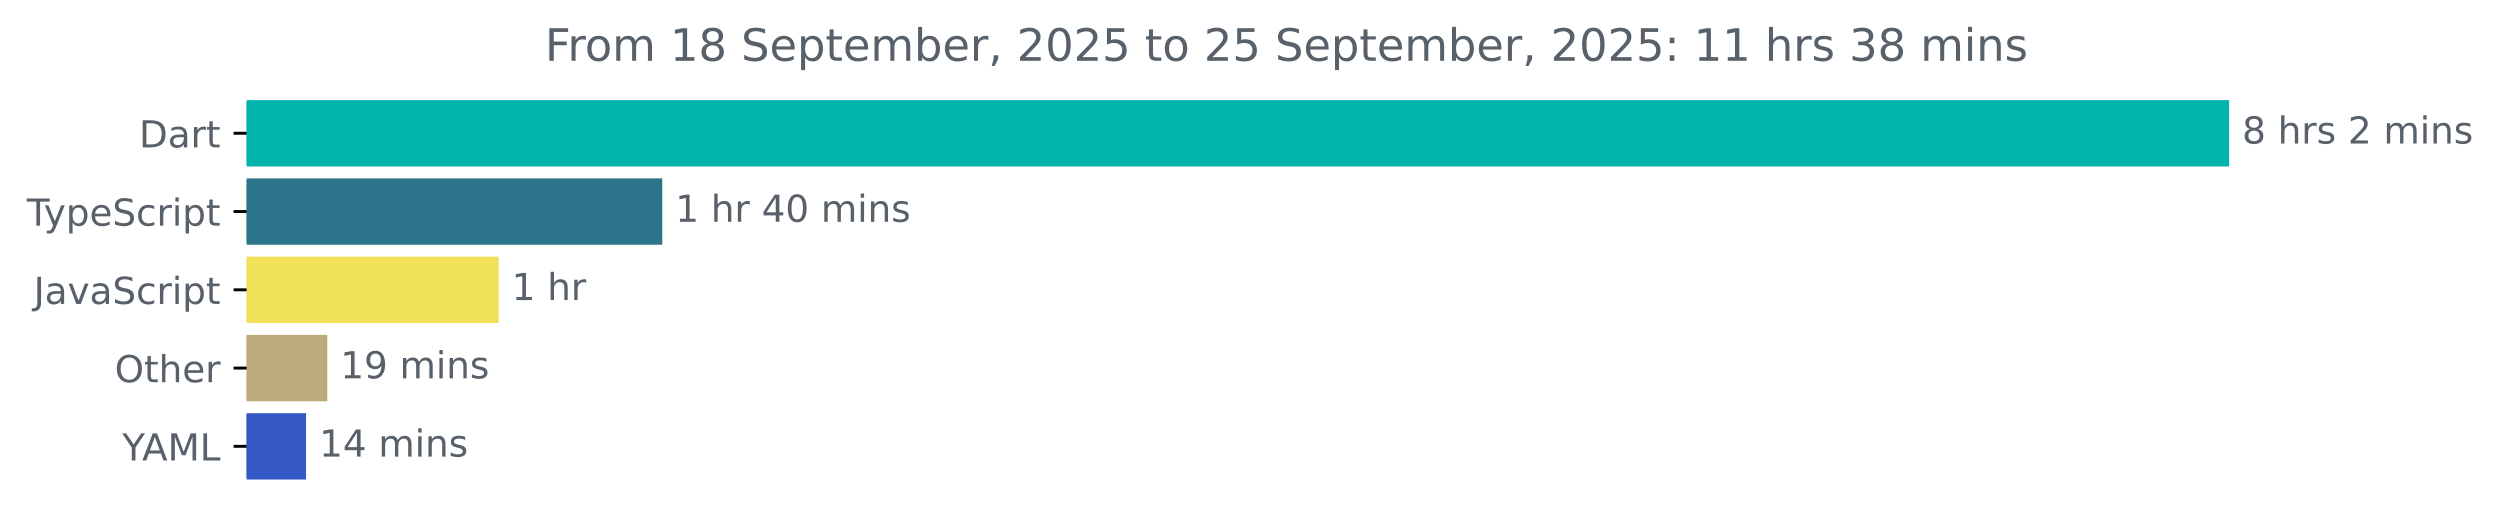
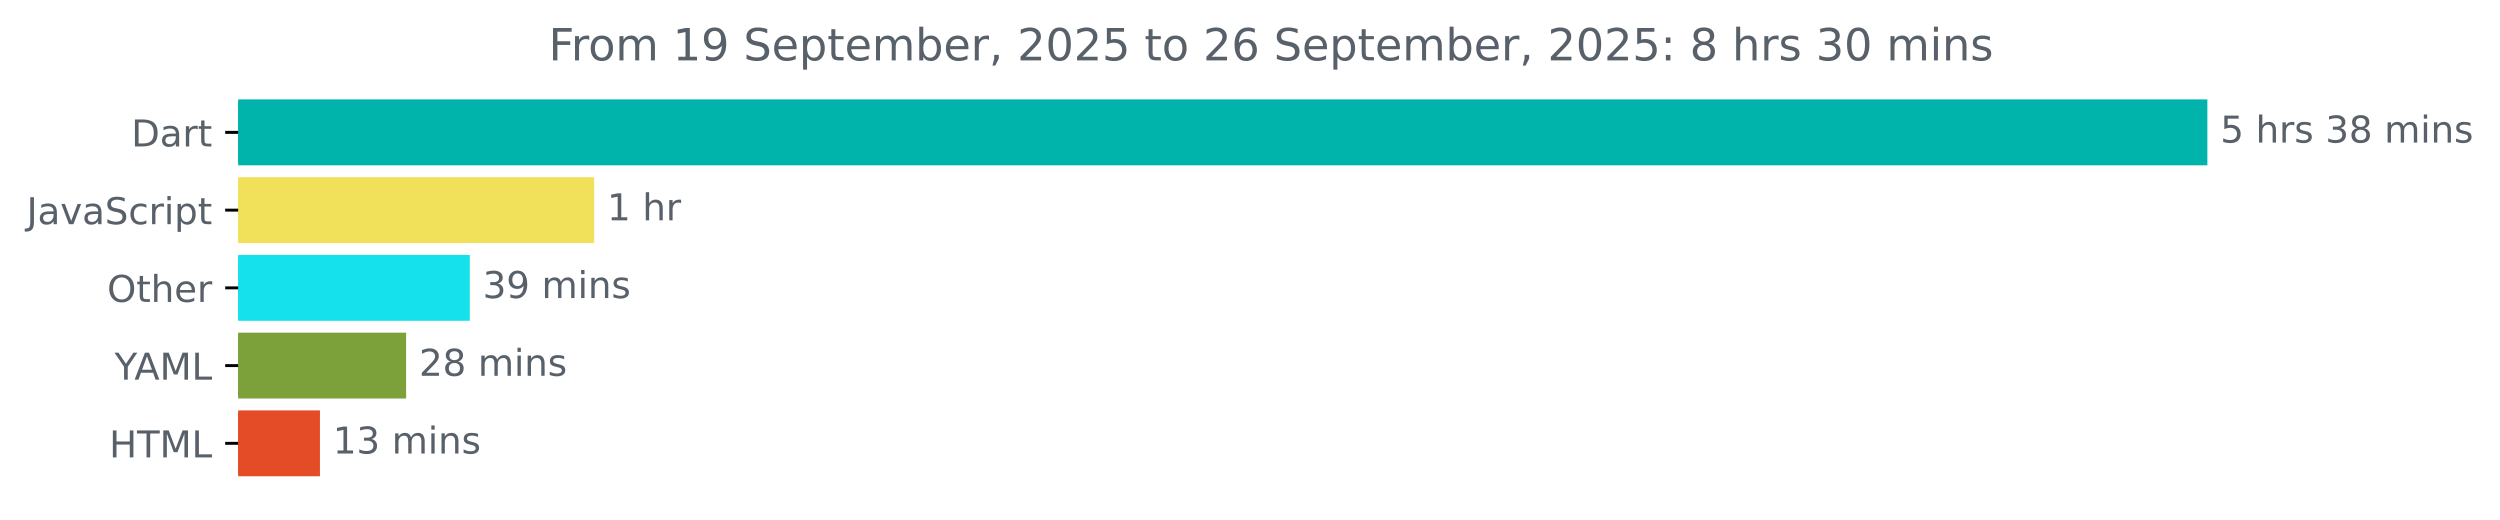
- <svg xmlns="http://www.w3.org/2000/svg" xmlns:xlink="http://www.w3.org/1999/xlink" width="670.782pt" height="140.398pt" viewBox="0 0 670.782 140.398" version="1.1">
+ <svg xmlns="http://www.w3.org/2000/svg" xmlns:xlink="http://www.w3.org/1999/xlink" width="675.304pt" height="140.398pt" viewBox="0 0 675.304 140.398" version="1.1">
  <defs>
    <style type="text/css">*{stroke-linejoin: round; stroke-linecap: butt}</style>
  </defs>
  <g id="figure_1">
    <g id="patch_1">
-       <path d="M -0 140.398  L 670.782 140.398  L 670.782 0  L -0 0  L -0 140.398  z " style="fill: none" />
+       <path d="M -0 140.398  L 675.304 140.398  L 675.304 0  L -0 0  L -0 140.398  z " style="fill: none" />
    </g>
    <g id="axes_1">
      <g id="patch_2">
-         <path d="M 66.17 27.358  L 597.599 27.358  L 597.599 44.158  L 66.17 44.158  z " clip-path="url(#p66739a18e4)" style="fill: #00b4ab; stroke: #00b4ab; stroke-linejoin: miter" />
+         <path d="M 64.33 27.358  L 595.758 27.358  L 595.758 44.158  L 64.33 44.158  z " clip-path="url(#p4ddb14f2da)" style="fill: #00b4ab; stroke: #00b4ab; stroke-linejoin: miter" />
      </g>
      <g id="patch_3">
-         <path d="M 66.17 48.358  L 177.192 48.358  L 177.192 65.158  L 66.17 65.158  z " clip-path="url(#p66739a18e4)" style="fill: #2b7489; stroke: #2b7489; stroke-linejoin: miter" />
+         <path d="M 64.33 48.358  L 159.993 48.358  L 159.993 65.158  L 64.33 65.158  z " clip-path="url(#p4ddb14f2da)" style="fill: #f1e05a; stroke: #f1e05a; stroke-linejoin: miter" />
      </g>
      <g id="patch_4">
-         <path d="M 66.17 69.358  L 133.291 69.358  L 133.291 86.158  L 66.17 86.158  z " clip-path="url(#p66739a18e4)" style="fill: #f1e05a; stroke: #f1e05a; stroke-linejoin: miter" />
+         <path d="M 64.33 69.358  L 126.399 69.358  L 126.399 86.158  L 64.33 86.158  z " clip-path="url(#p4ddb14f2da)" style="fill: #15e1ec; stroke: #15e1ec; stroke-linejoin: miter" />
      </g>
      <g id="patch_5">
-         <path d="M 66.17 90.358  L 87.314 90.358  L 87.314 107.158  L 66.17 107.158  z " clip-path="url(#p66739a18e4)" style="fill: #beaa7a; stroke: #beaa7a; stroke-linejoin: miter" />
+         <path d="M 64.33 90.358  L 109.202 90.358  L 109.202 107.158  L 64.33 107.158  z " clip-path="url(#p4ddb14f2da)" style="fill: #7ca13a; stroke: #7ca13a; stroke-linejoin: miter" />
      </g>
      <g id="patch_6">
-         <path d="M 66.17 111.358  L 81.624 111.358  L 81.624 128.158  L 66.17 128.158  z " clip-path="url(#p66739a18e4)" style="fill: #3459c4; stroke: #3459c4; stroke-linejoin: miter" />
+         <path d="M 64.33 111.358  L 85.926 111.358  L 85.926 128.158  L 64.33 128.158  z " clip-path="url(#p4ddb14f2da)" style="fill: #e34c26; stroke: #e34c26; stroke-linejoin: miter" />
      </g>
      <g id="matplotlib.axis_1" />
      <g id="matplotlib.axis_2">
        <g id="ytick_1">
          <g id="line2d_1">
            <defs>
-               <path id="m769d88da08" d="M 0 0  L -3.5 0  " style="stroke: #000000; stroke-width: 0.8" />
+               <path id="mf4beb16aeb" d="M 0 0  L -3.5 0  " style="stroke: #000000; stroke-width: 0.8" />
            </defs>
            <g>
-               <use xlink:href="#m769d88da08" x="66.17" y="35.758" style="stroke: #000000; stroke-width: 0.8" />
+               <use xlink:href="#mf4beb16aeb" x="64.33" y="35.758" style="stroke: #000000; stroke-width: 0.8" />
            </g>
          </g>
          <g id="text_1">
-             <g style="fill: #586069" transform="translate(37.31094 39.55734) scale(0.1 -0.1)">
+             <g style="fill: #586069" transform="translate(35.47031 39.55734) scale(0.1 -0.1)">
              <defs>
                <path id="DejaVuSans-44" d="M 1259 4147  L 1259 519  L 2022 519  Q 2988 519 3436 956  Q 3884 1394 3884 2338  Q 3884 3275 3436 3711  Q 2988 4147 2022 4147  L 1259 4147  z M 628 4666  L 1925 4666  Q 3281 4666 3915 4102  Q 4550 3538 4550 2338  Q 4550 1131 3912 565  Q 3275 0 1925 0  L 628 0  L 628 4666  z " transform="scale(0.015625)" />
                <path id="DejaVuSans-61" d="M 2194 1759  Q 1497 1759 1228 1600  Q 959 1441 959 1056  Q 959 750 1161 570  Q 1363 391 1709 391  Q 2188 391 2477 730  Q 2766 1069 2766 1631  L 2766 1759  L 2194 1759  z M 3341 1997  L 3341 0  L 2766 0  L 2766 531  Q 2569 213 2275 61  Q 1981 -91 1556 -91  Q 1019 -91 701 211  Q 384 513 384 1019  Q 384 1609 779 1909  Q 1175 2209 1959 2209  L 2766 2209  L 2766 2266  Q 2766 2663 2505 2880  Q 2244 3097 1772 3097  Q 1472 3097 1187 3025  Q 903 2953 641 2809  L 641 3341  Q 956 3463 1253 3523  Q 1550 3584 1831 3584  Q 2591 3584 2966 3190  Q 3341 2797 3341 1997  z " transform="scale(0.015625)" />
                <path id="DejaVuSans-72" d="M 2631 2963  Q 2534 3019 2420 3045  Q 2306 3072 2169 3072  Q 1681 3072 1420 2755  Q 1159 2438 1159 1844  L 1159 0  L 581 0  L 581 3500  L 1159 3500  L 1159 2956  Q 1341 3275 1631 3429  Q 1922 3584 2338 3584  Q 2397 3584 2469 3576  Q 2541 3569 2628 3553  L 2631 2963  z " transform="scale(0.015625)" />
                <path id="DejaVuSans-74" d="M 1172 4494  L 1172 3500  L 2356 3500  L 2356 3053  L 1172 3053  L 1172 1153  Q 1172 725 1289 603  Q 1406 481 1766 481  L 2356 481  L 2356 0  L 1766 0  Q 1100 0 847 248  Q 594 497 594 1153  L 594 3053  L 172 3053  L 172 3500  L 594 3500  L 594 4494  L 1172 4494  z " transform="scale(0.015625)" />
              </defs>
              <use xlink:href="#DejaVuSans-44" />
              <use xlink:href="#DejaVuSans-61" x="77.002" />
              <use xlink:href="#DejaVuSans-72" x="138.281" />
              <use xlink:href="#DejaVuSans-74" x="179.395" />
            </g>
          </g>
        </g>
        <g id="ytick_2">
          <g id="line2d_2">
            <g>
-               <use xlink:href="#m769d88da08" x="66.17" y="56.758" style="stroke: #000000; stroke-width: 0.8" />
+               <use xlink:href="#mf4beb16aeb" x="64.33" y="56.758" style="stroke: #000000; stroke-width: 0.8" />
            </g>
          </g>
          <g id="text_2">
            <g style="fill: #586069" transform="translate(7.2 60.55734) scale(0.1 -0.1)">
              <defs>
-                 <path id="DejaVuSans-54" d="M -19 4666  L 3928 4666  L 3928 4134  L 2272 4134  L 2272 0  L 1638 0  L 1638 4134  L -19 4134  L -19 4666  z " transform="scale(0.015625)" />
-                 <path id="DejaVuSans-79" d="M 2059 -325  Q 1816 -950 1584 -1140  Q 1353 -1331 966 -1331  L 506 -1331  L 506 -850  L 844 -850  Q 1081 -850 1212 -737  Q 1344 -625 1503 -206  L 1606 56  L 191 3500  L 800 3500  L 1894 763  L 2988 3500  L 3597 3500  L 2059 -325  z " transform="scale(0.015625)" />
-                 <path id="DejaVuSans-70" d="M 1159 525  L 1159 -1331  L 581 -1331  L 581 3500  L 1159 3500  L 1159 2969  Q 1341 3281 1617 3432  Q 1894 3584 2278 3584  Q 2916 3584 3314 3078  Q 3713 2572 3713 1747  Q 3713 922 3314 415  Q 2916 -91 2278 -91  Q 1894 -91 1617 61  Q 1341 213 1159 525  z M 3116 1747  Q 3116 2381 2855 2742  Q 2594 3103 2138 3103  Q 1681 3103 1420 2742  Q 1159 2381 1159 1747  Q 1159 1113 1420 752  Q 1681 391 2138 391  Q 2594 391 2855 752  Q 3116 1113 3116 1747  z " transform="scale(0.015625)" />
-                 <path id="DejaVuSans-65" d="M 3597 1894  L 3597 1613  L 953 1613  Q 991 1019 1311 708  Q 1631 397 2203 397  Q 2534 397 2845 478  Q 3156 559 3463 722  L 3463 178  Q 3153 47 2828 -22  Q 2503 -91 2169 -91  Q 1331 -91 842 396  Q 353 884 353 1716  Q 353 2575 817 3079  Q 1281 3584 2069 3584  Q 2775 3584 3186 3129  Q 3597 2675 3597 1894  z M 3022 2063  Q 3016 2534 2758 2815  Q 2500 3097 2075 3097  Q 1594 3097 1305 2825  Q 1016 2553 972 2059  L 3022 2063  z " transform="scale(0.015625)" />
+                 <path id="DejaVuSans-4a" d="M 628 4666  L 1259 4666  L 1259 325  Q 1259 -519 939 -900  Q 619 -1281 -91 -1281  L -331 -1281  L -331 -750  L -134 -750  Q 284 -750 456 -515  Q 628 -281 628 325  L 628 4666  z " transform="scale(0.015625)" />
+                 <path id="DejaVuSans-76" d="M 191 3500  L 800 3500  L 1894 563  L 2988 3500  L 3597 3500  L 2284 0  L 1503 0  L 191 3500  z " transform="scale(0.015625)" />
                <path id="DejaVuSans-53" d="M 3425 4513  L 3425 3897  Q 3066 4069 2747 4153  Q 2428 4238 2131 4238  Q 1616 4238 1336 4038  Q 1056 3838 1056 3469  Q 1056 3159 1242 3001  Q 1428 2844 1947 2747  L 2328 2669  Q 3034 2534 3370 2195  Q 3706 1856 3706 1288  Q 3706 609 3251 259  Q 2797 -91 1919 -91  Q 1588 -91 1214 -16  Q 841 59 441 206  L 441 856  Q 825 641 1194 531  Q 1563 422 1919 422  Q 2459 422 2753 634  Q 3047 847 3047 1241  Q 3047 1584 2836 1778  Q 2625 1972 2144 2069  L 1759 2144  Q 1053 2284 737 2584  Q 422 2884 422 3419  Q 422 4038 858 4394  Q 1294 4750 2059 4750  Q 2388 4750 2728 4690  Q 3069 4631 3425 4513  z " transform="scale(0.015625)" />
                <path id="DejaVuSans-63" d="M 3122 3366  L 3122 2828  Q 2878 2963 2633 3030  Q 2388 3097 2138 3097  Q 1578 3097 1268 2742  Q 959 2388 959 1747  Q 959 1106 1268 751  Q 1578 397 2138 397  Q 2388 397 2633 464  Q 2878 531 3122 666  L 3122 134  Q 2881 22 2623 -34  Q 2366 -91 2075 -91  Q 1284 -91 818 406  Q 353 903 353 1747  Q 353 2603 823 3093  Q 1294 3584 2113 3584  Q 2378 3584 2631 3529  Q 2884 3475 3122 3366  z " transform="scale(0.015625)" />
                <path id="DejaVuSans-69" d="M 603 3500  L 1178 3500  L 1178 0  L 603 0  L 603 3500  z M 603 4863  L 1178 4863  L 1178 4134  L 603 4134  L 603 4863  z " transform="scale(0.015625)" />
-               </defs>
-               <use xlink:href="#DejaVuSans-54" />
-               <use xlink:href="#DejaVuSans-79" x="45.459" />
-               <use xlink:href="#DejaVuSans-70" x="104.639" />
-               <use xlink:href="#DejaVuSans-65" x="168.115" />
-               <use xlink:href="#DejaVuSans-53" x="229.639" />
-               <use xlink:href="#DejaVuSans-63" x="293.115" />
-               <use xlink:href="#DejaVuSans-72" x="348.096" />
-               <use xlink:href="#DejaVuSans-69" x="389.209" />
-               <use xlink:href="#DejaVuSans-70" x="416.992" />
-               <use xlink:href="#DejaVuSans-74" x="480.469" />
-             </g>
-           </g>
-         </g>
-         <g id="ytick_3">
-           <g id="line2d_3">
-             <g>
-               <use xlink:href="#m769d88da08" x="66.17" y="77.758" style="stroke: #000000; stroke-width: 0.8" />
-             </g>
-           </g>
-           <g id="text_3">
-             <g style="fill: #586069" transform="translate(9.040625 81.55734) scale(0.1 -0.1)">
-               <defs>
-                 <path id="DejaVuSans-4a" d="M 628 4666  L 1259 4666  L 1259 325  Q 1259 -519 939 -900  Q 619 -1281 -91 -1281  L -331 -1281  L -331 -750  L -134 -750  Q 284 -750 456 -515  Q 628 -281 628 325  L 628 4666  z " transform="scale(0.015625)" />
-                 <path id="DejaVuSans-76" d="M 191 3500  L 800 3500  L 1894 563  L 2988 3500  L 3597 3500  L 2284 0  L 1503 0  L 191 3500  z " transform="scale(0.015625)" />
+                 <path id="DejaVuSans-70" d="M 1159 525  L 1159 -1331  L 581 -1331  L 581 3500  L 1159 3500  L 1159 2969  Q 1341 3281 1617 3432  Q 1894 3584 2278 3584  Q 2916 3584 3314 3078  Q 3713 2572 3713 1747  Q 3713 922 3314 415  Q 2916 -91 2278 -91  Q 1894 -91 1617 61  Q 1341 213 1159 525  z M 3116 1747  Q 3116 2381 2855 2742  Q 2594 3103 2138 3103  Q 1681 3103 1420 2742  Q 1159 2381 1159 1747  Q 1159 1113 1420 752  Q 1681 391 2138 391  Q 2594 391 2855 752  Q 3116 1113 3116 1747  z " transform="scale(0.015625)" />
              </defs>
              <use xlink:href="#DejaVuSans-4a" />
              <use xlink:href="#DejaVuSans-61" x="29.492" />
              <use xlink:href="#DejaVuSans-76" x="90.771" />
              <use xlink:href="#DejaVuSans-61" x="149.951" />
              <use xlink:href="#DejaVuSans-53" x="211.23" />
              <use xlink:href="#DejaVuSans-63" x="274.707" />
              <use xlink:href="#DejaVuSans-72" x="329.688" />
              <use xlink:href="#DejaVuSans-69" x="370.801" />
              <use xlink:href="#DejaVuSans-70" x="398.584" />
              <use xlink:href="#DejaVuSans-74" x="462.061" />
            </g>
          </g>
        </g>
-         <g id="ytick_4">
-           <g id="line2d_4">
-             <g>
-               <use xlink:href="#m769d88da08" x="66.17" y="98.758" style="stroke: #000000; stroke-width: 0.8" />
-             </g>
-           </g>
-           <g id="text_4">
-             <g style="fill: #586069" transform="translate(30.77656 102.5573) scale(0.1 -0.1)">
+         <g id="ytick_3">
+           <g id="line2d_3">
+             <g>
+               <use xlink:href="#mf4beb16aeb" x="64.33" y="77.758" style="stroke: #000000; stroke-width: 0.8" />
+             </g>
+           </g>
+           <g id="text_3">
+             <g style="fill: #586069" transform="translate(28.93594 81.55734) scale(0.1 -0.1)">
              <defs>
                <path id="DejaVuSans-4f" d="M 2522 4238  Q 1834 4238 1429 3725  Q 1025 3213 1025 2328  Q 1025 1447 1429 934  Q 1834 422 2522 422  Q 3209 422 3611 934  Q 4013 1447 4013 2328  Q 4013 3213 3611 3725  Q 3209 4238 2522 4238  z M 2522 4750  Q 3503 4750 4090 4092  Q 4678 3434 4678 2328  Q 4678 1225 4090 567  Q 3503 -91 2522 -91  Q 1538 -91 948 565  Q 359 1222 359 2328  Q 359 3434 948 4092  Q 1538 4750 2522 4750  z " transform="scale(0.015625)" />
                <path id="DejaVuSans-68" d="M 3513 2113  L 3513 0  L 2938 0  L 2938 2094  Q 2938 2591 2744 2837  Q 2550 3084 2163 3084  Q 1697 3084 1428 2787  Q 1159 2491 1159 1978  L 1159 0  L 581 0  L 581 4863  L 1159 4863  L 1159 2956  Q 1366 3272 1645 3428  Q 1925 3584 2291 3584  Q 2894 3584 3203 3211  Q 3513 2838 3513 2113  z " transform="scale(0.015625)" />
+                 <path id="DejaVuSans-65" d="M 3597 1894  L 3597 1613  L 953 1613  Q 991 1019 1311 708  Q 1631 397 2203 397  Q 2534 397 2845 478  Q 3156 559 3463 722  L 3463 178  Q 3153 47 2828 -22  Q 2503 -91 2169 -91  Q 1331 -91 842 396  Q 353 884 353 1716  Q 353 2575 817 3079  Q 1281 3584 2069 3584  Q 2775 3584 3186 3129  Q 3597 2675 3597 1894  z M 3022 2063  Q 3016 2534 2758 2815  Q 2500 3097 2075 3097  Q 1594 3097 1305 2825  Q 1016 2553 972 2059  L 3022 2063  z " transform="scale(0.015625)" />
              </defs>
              <use xlink:href="#DejaVuSans-4f" />
              <use xlink:href="#DejaVuSans-74" x="78.711" />
              <use xlink:href="#DejaVuSans-68" x="117.92" />
              <use xlink:href="#DejaVuSans-65" x="181.299" />
              <use xlink:href="#DejaVuSans-72" x="242.822" />
            </g>
          </g>
        </g>
-         <g id="ytick_5">
-           <g id="line2d_5">
-             <g>
-               <use xlink:href="#m769d88da08" x="66.17" y="119.758" style="stroke: #000000; stroke-width: 0.8" />
-             </g>
-           </g>
-           <g id="text_5">
-             <g style="fill: #586069" transform="translate(32.79688 123.5573) scale(0.1 -0.1)">
+         <g id="ytick_4">
+           <g id="line2d_4">
+             <g>
+               <use xlink:href="#mf4beb16aeb" x="64.33" y="98.758" style="stroke: #000000; stroke-width: 0.8" />
+             </g>
+           </g>
+           <g id="text_4">
+             <g style="fill: #586069" transform="translate(30.95625 102.5573) scale(0.1 -0.1)">
              <defs>
                <path id="DejaVuSans-59" d="M -13 4666  L 666 4666  L 1959 2747  L 3244 4666  L 3922 4666  L 2272 2222  L 2272 0  L 1638 0  L 1638 2222  L -13 4666  z " transform="scale(0.015625)" />
                <path id="DejaVuSans-41" d="M 2188 4044  L 1331 1722  L 3047 1722  L 2188 4044  z M 1831 4666  L 2547 4666  L 4325 0  L 3669 0  L 3244 1197  L 1141 1197  L 716 0  L 50 0  L 1831 4666  z " transform="scale(0.015625)" />
                <path id="DejaVuSans-4d" d="M 628 4666  L 1569 4666  L 2759 1491  L 3956 4666  L 4897 4666  L 4897 0  L 4281 0  L 4281 4097  L 3078 897  L 2444 897  L 1241 4097  L 1241 0  L 628 0  L 628 4666  z " transform="scale(0.015625)" />
                <path id="DejaVuSans-4c" d="M 628 4666  L 1259 4666  L 1259 531  L 3531 531  L 3531 0  L 628 0  L 628 4666  z " transform="scale(0.015625)" />
              </defs>
              <use xlink:href="#DejaVuSans-59" />
              <use xlink:href="#DejaVuSans-41" x="53.334" />
              <use xlink:href="#DejaVuSans-4d" x="121.742" />
              <use xlink:href="#DejaVuSans-4c" x="208.021" />
            </g>
          </g>
        </g>
+         <g id="ytick_5">
+           <g id="line2d_5">
+             <g>
+               <use xlink:href="#mf4beb16aeb" x="64.33" y="119.758" style="stroke: #000000; stroke-width: 0.8" />
+             </g>
+           </g>
+           <g id="text_5">
+             <g style="fill: #586069" transform="translate(29.50156 123.5573) scale(0.1 -0.1)">
+               <defs>
+                 <path id="DejaVuSans-48" d="M 628 4666  L 1259 4666  L 1259 2753  L 3553 2753  L 3553 4666  L 4184 4666  L 4184 0  L 3553 0  L 3553 2222  L 1259 2222  L 1259 0  L 628 0  L 628 4666  z " transform="scale(0.015625)" />
+                 <path id="DejaVuSans-54" d="M -19 4666  L 3928 4666  L 3928 4134  L 2272 4134  L 2272 0  L 1638 0  L 1638 4134  L -19 4134  L -19 4666  z " transform="scale(0.015625)" />
+               </defs>
+               <use xlink:href="#DejaVuSans-48" />
+               <use xlink:href="#DejaVuSans-54" x="75.195" />
+               <use xlink:href="#DejaVuSans-4d" x="136.279" />
+               <use xlink:href="#DejaVuSans-4c" x="222.559" />
+             </g>
+           </g>
+         </g>
      </g>
      <g id="text_6">
-         <g style="fill: #586069" transform="translate(601.5989 38.5175) scale(0.1 -0.1)">
-           <defs>
-             <path id="DejaVuSans-38" d="M 2034 2216  Q 1584 2216 1326 1975  Q 1069 1734 1069 1313  Q 1069 891 1326 650  Q 1584 409 2034 409  Q 2484 409 2743 651  Q 3003 894 3003 1313  Q 3003 1734 2745 1975  Q 2488 2216 2034 2216  z M 1403 2484  Q 997 2584 770 2862  Q 544 3141 544 3541  Q 544 4100 942 4425  Q 1341 4750 2034 4750  Q 2731 4750 3128 4425  Q 3525 4100 3525 3541  Q 3525 3141 3298 2862  Q 3072 2584 2669 2484  Q 3125 2378 3379 2068  Q 3634 1759 3634 1313  Q 3634 634 3220 271  Q 2806 -91 2034 -91  Q 1263 -91 848 271  Q 434 634 434 1313  Q 434 1759 690 2068  Q 947 2378 1403 2484  z M 1172 3481  Q 1172 3119 1398 2916  Q 1625 2713 2034 2713  Q 2441 2713 2670 2916  Q 2900 3119 2900 3481  Q 2900 3844 2670 4047  Q 2441 4250 2034 4250  Q 1625 4250 1398 4047  Q 1172 3844 1172 3481  z " transform="scale(0.015625)" />
+         <g style="fill: #586069" transform="translate(599.7583 38.5175) scale(0.1 -0.1)">
+           <defs>
+             <path id="DejaVuSans-35" d="M 691 4666  L 3169 4666  L 3169 4134  L 1269 4134  L 1269 2991  Q 1406 3038 1543 3061  Q 1681 3084 1819 3084  Q 2600 3084 3056 2656  Q 3513 2228 3513 1497  Q 3513 744 3044 326  Q 2575 -91 1722 -91  Q 1428 -91 1123 -41  Q 819 9 494 109  L 494 744  Q 775 591 1075 516  Q 1375 441 1709 441  Q 2250 441 2565 725  Q 2881 1009 2881 1497  Q 2881 1984 2565 2268  Q 2250 2553 1709 2553  Q 1456 2553 1204 2497  Q 953 2441 691 2322  L 691 4666  z " transform="scale(0.015625)" />
            <path id="DejaVuSans-20" transform="scale(0.015625)" />
            <path id="DejaVuSans-73" d="M 2834 3397  L 2834 2853  Q 2591 2978 2328 3040  Q 2066 3103 1784 3103  Q 1356 3103 1142 2972  Q 928 2841 928 2578  Q 928 2378 1081 2264  Q 1234 2150 1697 2047  L 1894 2003  Q 2506 1872 2764 1633  Q 3022 1394 3022 966  Q 3022 478 2636 193  Q 2250 -91 1575 -91  Q 1294 -91 989 -36  Q 684 19 347 128  L 347 722  Q 666 556 975 473  Q 1284 391 1588 391  Q 1994 391 2212 530  Q 2431 669 2431 922  Q 2431 1156 2273 1281  Q 2116 1406 1581 1522  L 1381 1569  Q 847 1681 609 1914  Q 372 2147 372 2553  Q 372 3047 722 3315  Q 1072 3584 1716 3584  Q 2034 3584 2315 3537  Q 2597 3491 2834 3397  z " transform="scale(0.015625)" />
-             <path id="DejaVuSans-32" d="M 1228 531  L 3431 531  L 3431 0  L 469 0  L 469 531  Q 828 903 1448 1529  Q 2069 2156 2228 2338  Q 2531 2678 2651 2914  Q 2772 3150 2772 3378  Q 2772 3750 2511 3984  Q 2250 4219 1831 4219  Q 1534 4219 1204 4116  Q 875 4013 500 3803  L 500 4441  Q 881 4594 1212 4672  Q 1544 4750 1819 4750  Q 2544 4750 2975 4387  Q 3406 4025 3406 3419  Q 3406 3131 3298 2873  Q 3191 2616 2906 2266  Q 2828 2175 2409 1742  Q 1991 1309 1228 531  z " transform="scale(0.015625)" />
+             <path id="DejaVuSans-33" d="M 2597 2516  Q 3050 2419 3304 2112  Q 3559 1806 3559 1356  Q 3559 666 3084 287  Q 2609 -91 1734 -91  Q 1441 -91 1130 -33  Q 819 25 488 141  L 488 750  Q 750 597 1062 519  Q 1375 441 1716 441  Q 2309 441 2620 675  Q 2931 909 2931 1356  Q 2931 1769 2642 2001  Q 2353 2234 1838 2234  L 1294 2234  L 1294 2753  L 1863 2753  Q 2328 2753 2575 2939  Q 2822 3125 2822 3475  Q 2822 3834 2567 4026  Q 2313 4219 1838 4219  Q 1578 4219 1281 4162  Q 984 4106 628 3988  L 628 4550  Q 988 4650 1302 4700  Q 1616 4750 1894 4750  Q 2613 4750 3031 4423  Q 3450 4097 3450 3541  Q 3450 3153 3228 2886  Q 3006 2619 2597 2516  z " transform="scale(0.015625)" />
+             <path id="DejaVuSans-38" d="M 2034 2216  Q 1584 2216 1326 1975  Q 1069 1734 1069 1313  Q 1069 891 1326 650  Q 1584 409 2034 409  Q 2484 409 2743 651  Q 3003 894 3003 1313  Q 3003 1734 2745 1975  Q 2488 2216 2034 2216  z M 1403 2484  Q 997 2584 770 2862  Q 544 3141 544 3541  Q 544 4100 942 4425  Q 1341 4750 2034 4750  Q 2731 4750 3128 4425  Q 3525 4100 3525 3541  Q 3525 3141 3298 2862  Q 3072 2584 2669 2484  Q 3125 2378 3379 2068  Q 3634 1759 3634 1313  Q 3634 634 3220 271  Q 2806 -91 2034 -91  Q 1263 -91 848 271  Q 434 634 434 1313  Q 434 1759 690 2068  Q 947 2378 1403 2484  z M 1172 3481  Q 1172 3119 1398 2916  Q 1625 2713 2034 2713  Q 2441 2713 2670 2916  Q 2900 3119 2900 3481  Q 2900 3844 2670 4047  Q 2441 4250 2034 4250  Q 1625 4250 1398 4047  Q 1172 3844 1172 3481  z " transform="scale(0.015625)" />
            <path id="DejaVuSans-6d" d="M 3328 2828  Q 3544 3216 3844 3400  Q 4144 3584 4550 3584  Q 5097 3584 5394 3201  Q 5691 2819 5691 2113  L 5691 0  L 5113 0  L 5113 2094  Q 5113 2597 4934 2840  Q 4756 3084 4391 3084  Q 3944 3084 3684 2787  Q 3425 2491 3425 1978  L 3425 0  L 2847 0  L 2847 2094  Q 2847 2600 2669 2842  Q 2491 3084 2119 3084  Q 1678 3084 1418 2786  Q 1159 2488 1159 1978  L 1159 0  L 581 0  L 581 3500  L 1159 3500  L 1159 2956  Q 1356 3278 1631 3431  Q 1906 3584 2284 3584  Q 2666 3584 2933 3390  Q 3200 3197 3328 2828  z " transform="scale(0.015625)" />
            <path id="DejaVuSans-6e" d="M 3513 2113  L 3513 0  L 2938 0  L 2938 2094  Q 2938 2591 2744 2837  Q 2550 3084 2163 3084  Q 1697 3084 1428 2787  Q 1159 2491 1159 1978  L 1159 0  L 581 0  L 581 3500  L 1159 3500  L 1159 2956  Q 1366 3272 1645 3428  Q 1925 3584 2291 3584  Q 2894 3584 3203 3211  Q 3513 2838 3513 2113  z " transform="scale(0.015625)" />
          </defs>
-           <use xlink:href="#DejaVuSans-38" />
+           <use xlink:href="#DejaVuSans-35" />
          <use xlink:href="#DejaVuSans-20" x="63.623" />
          <use xlink:href="#DejaVuSans-68" x="95.41" />
          <use xlink:href="#DejaVuSans-72" x="158.789" />
          <use xlink:href="#DejaVuSans-73" x="199.902" />
          <use xlink:href="#DejaVuSans-20" x="252.002" />
-           <use xlink:href="#DejaVuSans-32" x="283.789" />
-           <use xlink:href="#DejaVuSans-20" x="347.412" />
-           <use xlink:href="#DejaVuSans-6d" x="379.199" />
-           <use xlink:href="#DejaVuSans-69" x="476.611" />
-           <use xlink:href="#DejaVuSans-6e" x="504.395" />
-           <use xlink:href="#DejaVuSans-73" x="567.773" />
+           <use xlink:href="#DejaVuSans-33" x="283.789" />
+           <use xlink:href="#DejaVuSans-38" x="347.412" />
+           <use xlink:href="#DejaVuSans-20" x="411.035" />
+           <use xlink:href="#DejaVuSans-6d" x="442.822" />
+           <use xlink:href="#DejaVuSans-69" x="540.234" />
+           <use xlink:href="#DejaVuSans-6e" x="568.018" />
+           <use xlink:href="#DejaVuSans-73" x="631.396" />
        </g>
      </g>
      <g id="text_7">
-         <g style="fill: #586069" transform="translate(181.1921 59.5175) scale(0.1 -0.1)">
+         <g style="fill: #586069" transform="translate(163.9932 59.5175) scale(0.1 -0.1)">
          <defs>
            <path id="DejaVuSans-31" d="M 794 531  L 1825 531  L 1825 4091  L 703 3866  L 703 4441  L 1819 4666  L 2450 4666  L 2450 531  L 3481 531  L 3481 0  L 794 0  L 794 531  z " transform="scale(0.015625)" />
-             <path id="DejaVuSans-34" d="M 2419 4116  L 825 1625  L 2419 1625  L 2419 4116  z M 2253 4666  L 3047 4666  L 3047 1625  L 3713 1625  L 3713 1100  L 3047 1100  L 3047 0  L 2419 0  L 2419 1100  L 313 1100  L 313 1709  L 2253 4666  z " transform="scale(0.015625)" />
-             <path id="DejaVuSans-30" d="M 2034 4250  Q 1547 4250 1301 3770  Q 1056 3291 1056 2328  Q 1056 1369 1301 889  Q 1547 409 2034 409  Q 2525 409 2770 889  Q 3016 1369 3016 2328  Q 3016 3291 2770 3770  Q 2525 4250 2034 4250  z M 2034 4750  Q 2819 4750 3233 4129  Q 3647 3509 3647 2328  Q 3647 1150 3233 529  Q 2819 -91 2034 -91  Q 1250 -91 836 529  Q 422 1150 422 2328  Q 422 3509 836 4129  Q 1250 4750 2034 4750  z " transform="scale(0.015625)" />
          </defs>
          <use xlink:href="#DejaVuSans-31" />
          <use xlink:href="#DejaVuSans-20" x="63.623" />
          <use xlink:href="#DejaVuSans-68" x="95.41" />
          <use xlink:href="#DejaVuSans-72" x="158.789" />
-           <use xlink:href="#DejaVuSans-20" x="199.902" />
-           <use xlink:href="#DejaVuSans-34" x="231.689" />
-           <use xlink:href="#DejaVuSans-30" x="295.312" />
-           <use xlink:href="#DejaVuSans-20" x="358.936" />
-           <use xlink:href="#DejaVuSans-6d" x="390.723" />
-           <use xlink:href="#DejaVuSans-69" x="488.135" />
-           <use xlink:href="#DejaVuSans-6e" x="515.918" />
-           <use xlink:href="#DejaVuSans-73" x="579.297" />
        </g>
      </g>
      <g id="text_8">
-         <g style="fill: #586069" transform="translate(137.2908 80.5175) scale(0.1 -0.1)">
-           <use xlink:href="#DejaVuSans-31" />
-           <use xlink:href="#DejaVuSans-20" x="63.623" />
-           <use xlink:href="#DejaVuSans-68" x="95.41" />
-           <use xlink:href="#DejaVuSans-72" x="158.789" />
-         </g>
-       </g>
-       <g id="text_9">
-         <g style="fill: #586069" transform="translate(91.31367 101.5175) scale(0.1 -0.1)">
+         <g style="fill: #586069" transform="translate(130.399 80.5175) scale(0.1 -0.1)">
          <defs>
            <path id="DejaVuSans-39" d="M 703 97  L 703 672  Q 941 559 1184 500  Q 1428 441 1663 441  Q 2288 441 2617 861  Q 2947 1281 2994 2138  Q 2813 1869 2534 1725  Q 2256 1581 1919 1581  Q 1219 1581 811 2004  Q 403 2428 403 3163  Q 403 3881 828 4315  Q 1253 4750 1959 4750  Q 2769 4750 3195 4129  Q 3622 3509 3622 2328  Q 3622 1225 3098 567  Q 2575 -91 1691 -91  Q 1453 -91 1209 -44  Q 966 3 703 97  z M 1959 2075  Q 2384 2075 2632 2365  Q 2881 2656 2881 3163  Q 2881 3666 2632 3958  Q 2384 4250 1959 4250  Q 1534 4250 1286 3958  Q 1038 3666 1038 3163  Q 1038 2656 1286 2365  Q 1534 2075 1959 2075  z " transform="scale(0.015625)" />
          </defs>
-           <use xlink:href="#DejaVuSans-31" />
+           <use xlink:href="#DejaVuSans-33" />
          <use xlink:href="#DejaVuSans-39" x="63.623" />
          <use xlink:href="#DejaVuSans-20" x="127.246" />
          <use xlink:href="#DejaVuSans-6d" x="159.033" />
          <use xlink:href="#DejaVuSans-69" x="256.445" />
          <use xlink:href="#DejaVuSans-6e" x="284.229" />
          <use xlink:href="#DejaVuSans-73" x="347.607" />
        </g>
      </g>
-       <g id="text_10">
-         <g style="fill: #586069" transform="translate(85.62418 122.5175) scale(0.1 -0.1)">
-           <use xlink:href="#DejaVuSans-31" />
-           <use xlink:href="#DejaVuSans-34" x="63.623" />
+       <g id="text_9">
+         <g style="fill: #586069" transform="translate(113.202 101.5175) scale(0.1 -0.1)">
+           <defs>
+             <path id="DejaVuSans-32" d="M 1228 531  L 3431 531  L 3431 0  L 469 0  L 469 531  Q 828 903 1448 1529  Q 2069 2156 2228 2338  Q 2531 2678 2651 2914  Q 2772 3150 2772 3378  Q 2772 3750 2511 3984  Q 2250 4219 1831 4219  Q 1534 4219 1204 4116  Q 875 4013 500 3803  L 500 4441  Q 881 4594 1212 4672  Q 1544 4750 1819 4750  Q 2544 4750 2975 4387  Q 3406 4025 3406 3419  Q 3406 3131 3298 2873  Q 3191 2616 2906 2266  Q 2828 2175 2409 1742  Q 1991 1309 1228 531  z " transform="scale(0.015625)" />
+           </defs>
+           <use xlink:href="#DejaVuSans-32" />
+           <use xlink:href="#DejaVuSans-38" x="63.623" />
          <use xlink:href="#DejaVuSans-20" x="127.246" />
          <use xlink:href="#DejaVuSans-6d" x="159.033" />
          <use xlink:href="#DejaVuSans-69" x="256.445" />
          <use xlink:href="#DejaVuSans-6e" x="284.229" />
          <use xlink:href="#DejaVuSans-73" x="347.607" />
        </g>
      </g>
+       <g id="text_10">
+         <g style="fill: #586069" transform="translate(89.92597 122.5175) scale(0.1 -0.1)">
+           <use xlink:href="#DejaVuSans-31" />
+           <use xlink:href="#DejaVuSans-33" x="63.623" />
+           <use xlink:href="#DejaVuSans-20" x="127.246" />
+           <use xlink:href="#DejaVuSans-6d" x="159.033" />
+           <use xlink:href="#DejaVuSans-69" x="256.445" />
+           <use xlink:href="#DejaVuSans-6e" x="284.229" />
+           <use xlink:href="#DejaVuSans-73" x="347.607" />
+         </g>
+       </g>
      <g id="text_11">
-         <g style="fill: #586069" transform="translate(146.2272 16.31812) scale(0.12 -0.12)">
+         <g style="fill: #586069" transform="translate(148.2041 16.31812) scale(0.12 -0.12)">
          <defs>
            <path id="DejaVuSans-46" d="M 628 4666  L 3309 4666  L 3309 4134  L 1259 4134  L 1259 2759  L 3109 2759  L 3109 2228  L 1259 2228  L 1259 0  L 628 0  L 628 4666  z " transform="scale(0.015625)" />
            <path id="DejaVuSans-6f" d="M 1959 3097  Q 1497 3097 1228 2736  Q 959 2375 959 1747  Q 959 1119 1226 758  Q 1494 397 1959 397  Q 2419 397 2687 759  Q 2956 1122 2956 1747  Q 2956 2369 2687 2733  Q 2419 3097 1959 3097  z M 1959 3584  Q 2709 3584 3137 3096  Q 3566 2609 3566 1747  Q 3566 888 3137 398  Q 2709 -91 1959 -91  Q 1206 -91 779 398  Q 353 888 353 1747  Q 353 2609 779 3096  Q 1206 3584 1959 3584  z " transform="scale(0.015625)" />
            <path id="DejaVuSans-62" d="M 3116 1747  Q 3116 2381 2855 2742  Q 2594 3103 2138 3103  Q 1681 3103 1420 2742  Q 1159 2381 1159 1747  Q 1159 1113 1420 752  Q 1681 391 2138 391  Q 2594 391 2855 752  Q 3116 1113 3116 1747  z M 1159 2969  Q 1341 3281 1617 3432  Q 1894 3584 2278 3584  Q 2916 3584 3314 3078  Q 3713 2572 3713 1747  Q 3713 922 3314 415  Q 2916 -91 2278 -91  Q 1894 -91 1617 61  Q 1341 213 1159 525  L 1159 0  L 581 0  L 581 4863  L 1159 4863  L 1159 2969  z " transform="scale(0.015625)" />
            <path id="DejaVuSans-2c" d="M 750 794  L 1409 794  L 1409 256  L 897 -744  L 494 -744  L 750 256  L 750 794  z " transform="scale(0.015625)" />
-             <path id="DejaVuSans-35" d="M 691 4666  L 3169 4666  L 3169 4134  L 1269 4134  L 1269 2991  Q 1406 3038 1543 3061  Q 1681 3084 1819 3084  Q 2600 3084 3056 2656  Q 3513 2228 3513 1497  Q 3513 744 3044 326  Q 2575 -91 1722 -91  Q 1428 -91 1123 -41  Q 819 9 494 109  L 494 744  Q 775 591 1075 516  Q 1375 441 1709 441  Q 2250 441 2565 725  Q 2881 1009 2881 1497  Q 2881 1984 2565 2268  Q 2250 2553 1709 2553  Q 1456 2553 1204 2497  Q 953 2441 691 2322  L 691 4666  z " transform="scale(0.015625)" />
+             <path id="DejaVuSans-30" d="M 2034 4250  Q 1547 4250 1301 3770  Q 1056 3291 1056 2328  Q 1056 1369 1301 889  Q 1547 409 2034 409  Q 2525 409 2770 889  Q 3016 1369 3016 2328  Q 3016 3291 2770 3770  Q 2525 4250 2034 4250  z M 2034 4750  Q 2819 4750 3233 4129  Q 3647 3509 3647 2328  Q 3647 1150 3233 529  Q 2819 -91 2034 -91  Q 1250 -91 836 529  Q 422 1150 422 2328  Q 422 3509 836 4129  Q 1250 4750 2034 4750  z " transform="scale(0.015625)" />
+             <path id="DejaVuSans-36" d="M 2113 2584  Q 1688 2584 1439 2293  Q 1191 2003 1191 1497  Q 1191 994 1439 701  Q 1688 409 2113 409  Q 2538 409 2786 701  Q 3034 994 3034 1497  Q 3034 2003 2786 2293  Q 2538 2584 2113 2584  z M 3366 4563  L 3366 3988  Q 3128 4100 2886 4159  Q 2644 4219 2406 4219  Q 1781 4219 1451 3797  Q 1122 3375 1075 2522  Q 1259 2794 1537 2939  Q 1816 3084 2150 3084  Q 2853 3084 3261 2657  Q 3669 2231 3669 1497  Q 3669 778 3244 343  Q 2819 -91 2113 -91  Q 1303 -91 875 529  Q 447 1150 447 2328  Q 447 3434 972 4092  Q 1497 4750 2381 4750  Q 2619 4750 2861 4703  Q 3103 4656 3366 4563  z " transform="scale(0.015625)" />
            <path id="DejaVuSans-3a" d="M 750 794  L 1409 794  L 1409 0  L 750 0  L 750 794  z M 750 3309  L 1409 3309  L 1409 2516  L 750 2516  L 750 3309  z " transform="scale(0.015625)" />
-             <path id="DejaVuSans-33" d="M 2597 2516  Q 3050 2419 3304 2112  Q 3559 1806 3559 1356  Q 3559 666 3084 287  Q 2609 -91 1734 -91  Q 1441 -91 1130 -33  Q 819 25 488 141  L 488 750  Q 750 597 1062 519  Q 1375 441 1716 441  Q 2309 441 2620 675  Q 2931 909 2931 1356  Q 2931 1769 2642 2001  Q 2353 2234 1838 2234  L 1294 2234  L 1294 2753  L 1863 2753  Q 2328 2753 2575 2939  Q 2822 3125 2822 3475  Q 2822 3834 2567 4026  Q 2313 4219 1838 4219  Q 1578 4219 1281 4162  Q 984 4106 628 3988  L 628 4550  Q 988 4650 1302 4700  Q 1616 4750 1894 4750  Q 2613 4750 3031 4423  Q 3450 4097 3450 3541  Q 3450 3153 3228 2886  Q 3006 2619 2597 2516  z " transform="scale(0.015625)" />
          </defs>
          <use xlink:href="#DejaVuSans-46" />
          <use xlink:href="#DejaVuSans-72" x="50.27" />
          <use xlink:href="#DejaVuSans-6f" x="89.133" />
          <use xlink:href="#DejaVuSans-6d" x="150.314" />
          <use xlink:href="#DejaVuSans-20" x="247.727" />
          <use xlink:href="#DejaVuSans-31" x="279.514" />
-           <use xlink:href="#DejaVuSans-38" x="343.137" />
+           <use xlink:href="#DejaVuSans-39" x="343.137" />
          <use xlink:href="#DejaVuSans-20" x="406.76" />
          <use xlink:href="#DejaVuSans-53" x="438.547" />
          <use xlink:href="#DejaVuSans-65" x="502.023" />
          <use xlink:href="#DejaVuSans-70" x="563.547" />
          <use xlink:href="#DejaVuSans-74" x="627.023" />
          <use xlink:href="#DejaVuSans-65" x="666.232" />
          <use xlink:href="#DejaVuSans-6d" x="727.756" />
          <use xlink:href="#DejaVuSans-62" x="825.168" />
          <use xlink:href="#DejaVuSans-65" x="888.645" />
          <use xlink:href="#DejaVuSans-72" x="950.168" />
          <use xlink:href="#DejaVuSans-2c" x="991.281" />
          <use xlink:href="#DejaVuSans-20" x="1023.068" />
          <use xlink:href="#DejaVuSans-32" x="1054.855" />
          <use xlink:href="#DejaVuSans-30" x="1118.479" />
          <use xlink:href="#DejaVuSans-32" x="1182.102" />
          <use xlink:href="#DejaVuSans-35" x="1245.725" />
          <use xlink:href="#DejaVuSans-20" x="1309.348" />
          <use xlink:href="#DejaVuSans-74" x="1341.135" />
          <use xlink:href="#DejaVuSans-6f" x="1380.344" />
          <use xlink:href="#DejaVuSans-20" x="1441.525" />
          <use xlink:href="#DejaVuSans-32" x="1473.312" />
-           <use xlink:href="#DejaVuSans-35" x="1536.936" />
+           <use xlink:href="#DejaVuSans-36" x="1536.936" />
          <use xlink:href="#DejaVuSans-20" x="1600.559" />
          <use xlink:href="#DejaVuSans-53" x="1632.346" />
          <use xlink:href="#DejaVuSans-65" x="1695.822" />
          <use xlink:href="#DejaVuSans-70" x="1757.346" />
          <use xlink:href="#DejaVuSans-74" x="1820.822" />
          <use xlink:href="#DejaVuSans-65" x="1860.031" />
          <use xlink:href="#DejaVuSans-6d" x="1921.555" />
          <use xlink:href="#DejaVuSans-62" x="2018.967" />
          <use xlink:href="#DejaVuSans-65" x="2082.443" />
          <use xlink:href="#DejaVuSans-72" x="2143.967" />
          <use xlink:href="#DejaVuSans-2c" x="2185.08" />
          <use xlink:href="#DejaVuSans-20" x="2216.867" />
          <use xlink:href="#DejaVuSans-32" x="2248.654" />
          <use xlink:href="#DejaVuSans-30" x="2312.277" />
          <use xlink:href="#DejaVuSans-32" x="2375.9" />
          <use xlink:href="#DejaVuSans-35" x="2439.523" />
          <use xlink:href="#DejaVuSans-3a" x="2503.146" />
          <use xlink:href="#DejaVuSans-20" x="2536.838" />
-           <use xlink:href="#DejaVuSans-31" x="2568.625" />
-           <use xlink:href="#DejaVuSans-31" x="2632.248" />
-           <use xlink:href="#DejaVuSans-20" x="2695.871" />
-           <use xlink:href="#DejaVuSans-68" x="2727.658" />
-           <use xlink:href="#DejaVuSans-72" x="2791.037" />
-           <use xlink:href="#DejaVuSans-73" x="2832.15" />
-           <use xlink:href="#DejaVuSans-20" x="2884.25" />
-           <use xlink:href="#DejaVuSans-33" x="2916.037" />
-           <use xlink:href="#DejaVuSans-38" x="2979.66" />
-           <use xlink:href="#DejaVuSans-20" x="3043.283" />
-           <use xlink:href="#DejaVuSans-6d" x="3075.07" />
-           <use xlink:href="#DejaVuSans-69" x="3172.482" />
-           <use xlink:href="#DejaVuSans-6e" x="3200.266" />
-           <use xlink:href="#DejaVuSans-73" x="3263.645" />
+           <use xlink:href="#DejaVuSans-38" x="2568.625" />
+           <use xlink:href="#DejaVuSans-20" x="2632.248" />
+           <use xlink:href="#DejaVuSans-68" x="2664.035" />
+           <use xlink:href="#DejaVuSans-72" x="2727.414" />
+           <use xlink:href="#DejaVuSans-73" x="2768.527" />
+           <use xlink:href="#DejaVuSans-20" x="2820.627" />
+           <use xlink:href="#DejaVuSans-33" x="2852.414" />
+           <use xlink:href="#DejaVuSans-30" x="2916.037" />
+           <use xlink:href="#DejaVuSans-20" x="2979.66" />
+           <use xlink:href="#DejaVuSans-6d" x="3011.447" />
+           <use xlink:href="#DejaVuSans-69" x="3108.859" />
+           <use xlink:href="#DejaVuSans-6e" x="3136.643" />
+           <use xlink:href="#DejaVuSans-73" x="3200.021" />
        </g>
      </g>
    </g>
  </g>
  <defs>
-     <clipPath id="p66739a18e4">
-       <rect x="66.17" y="22.318" width="558" height="110.88" />
+     <clipPath id="p4ddb14f2da">
+       <rect x="64.33" y="22.318" width="558" height="110.88" />
    </clipPath>
  </defs>
</svg>
